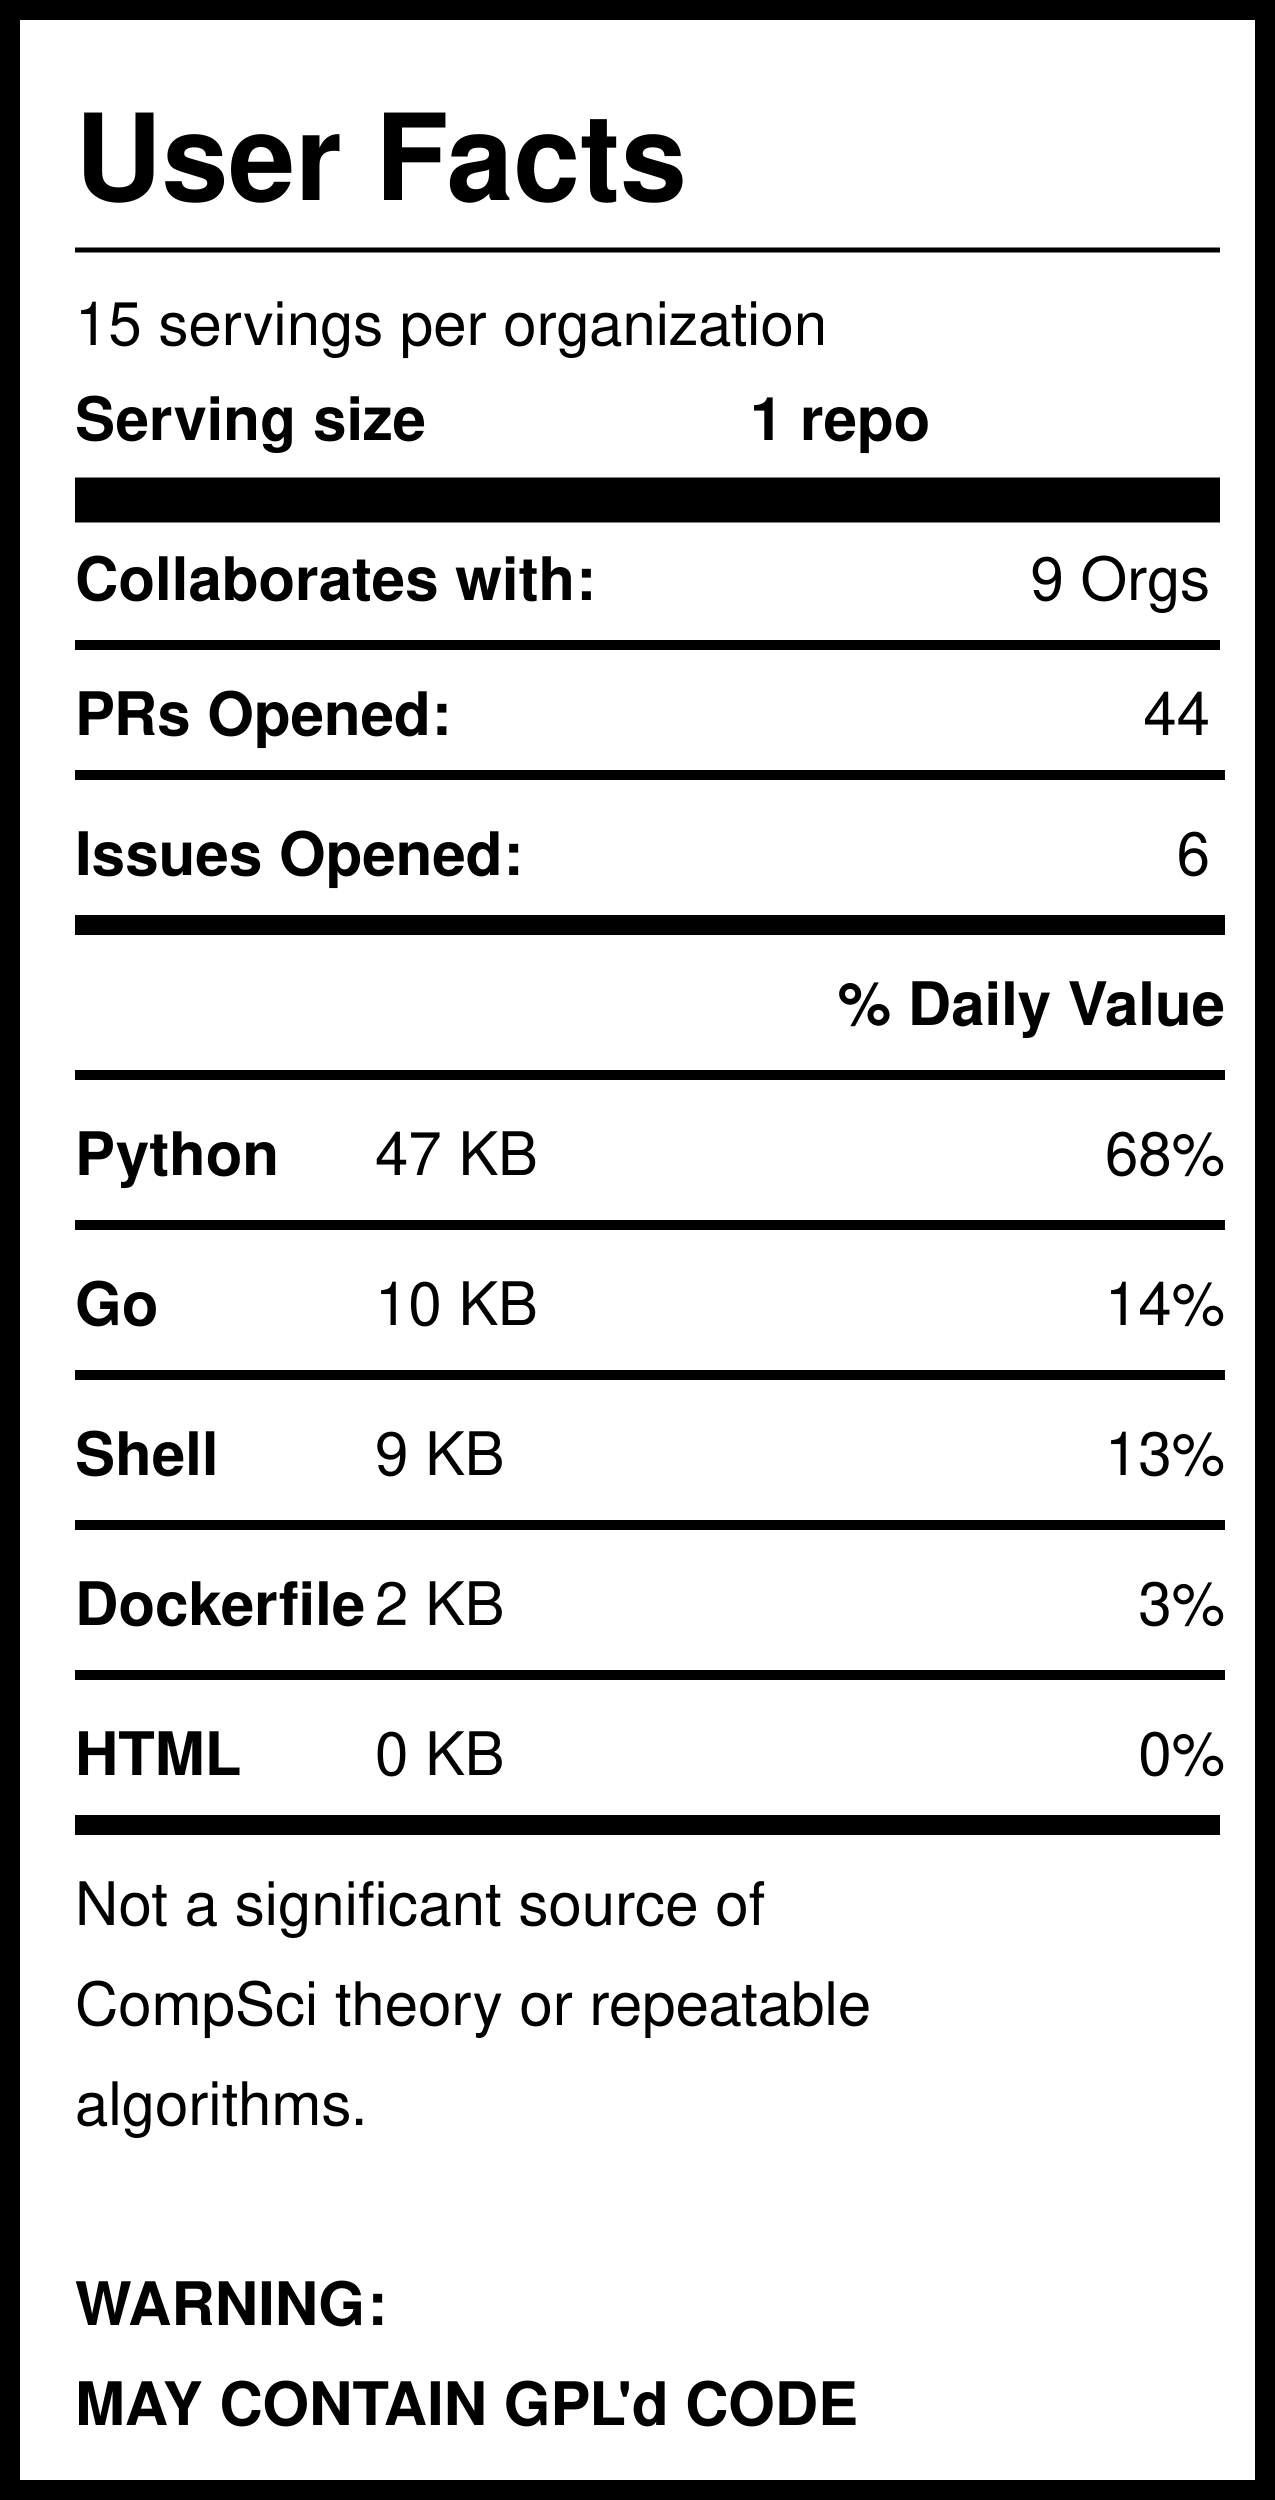
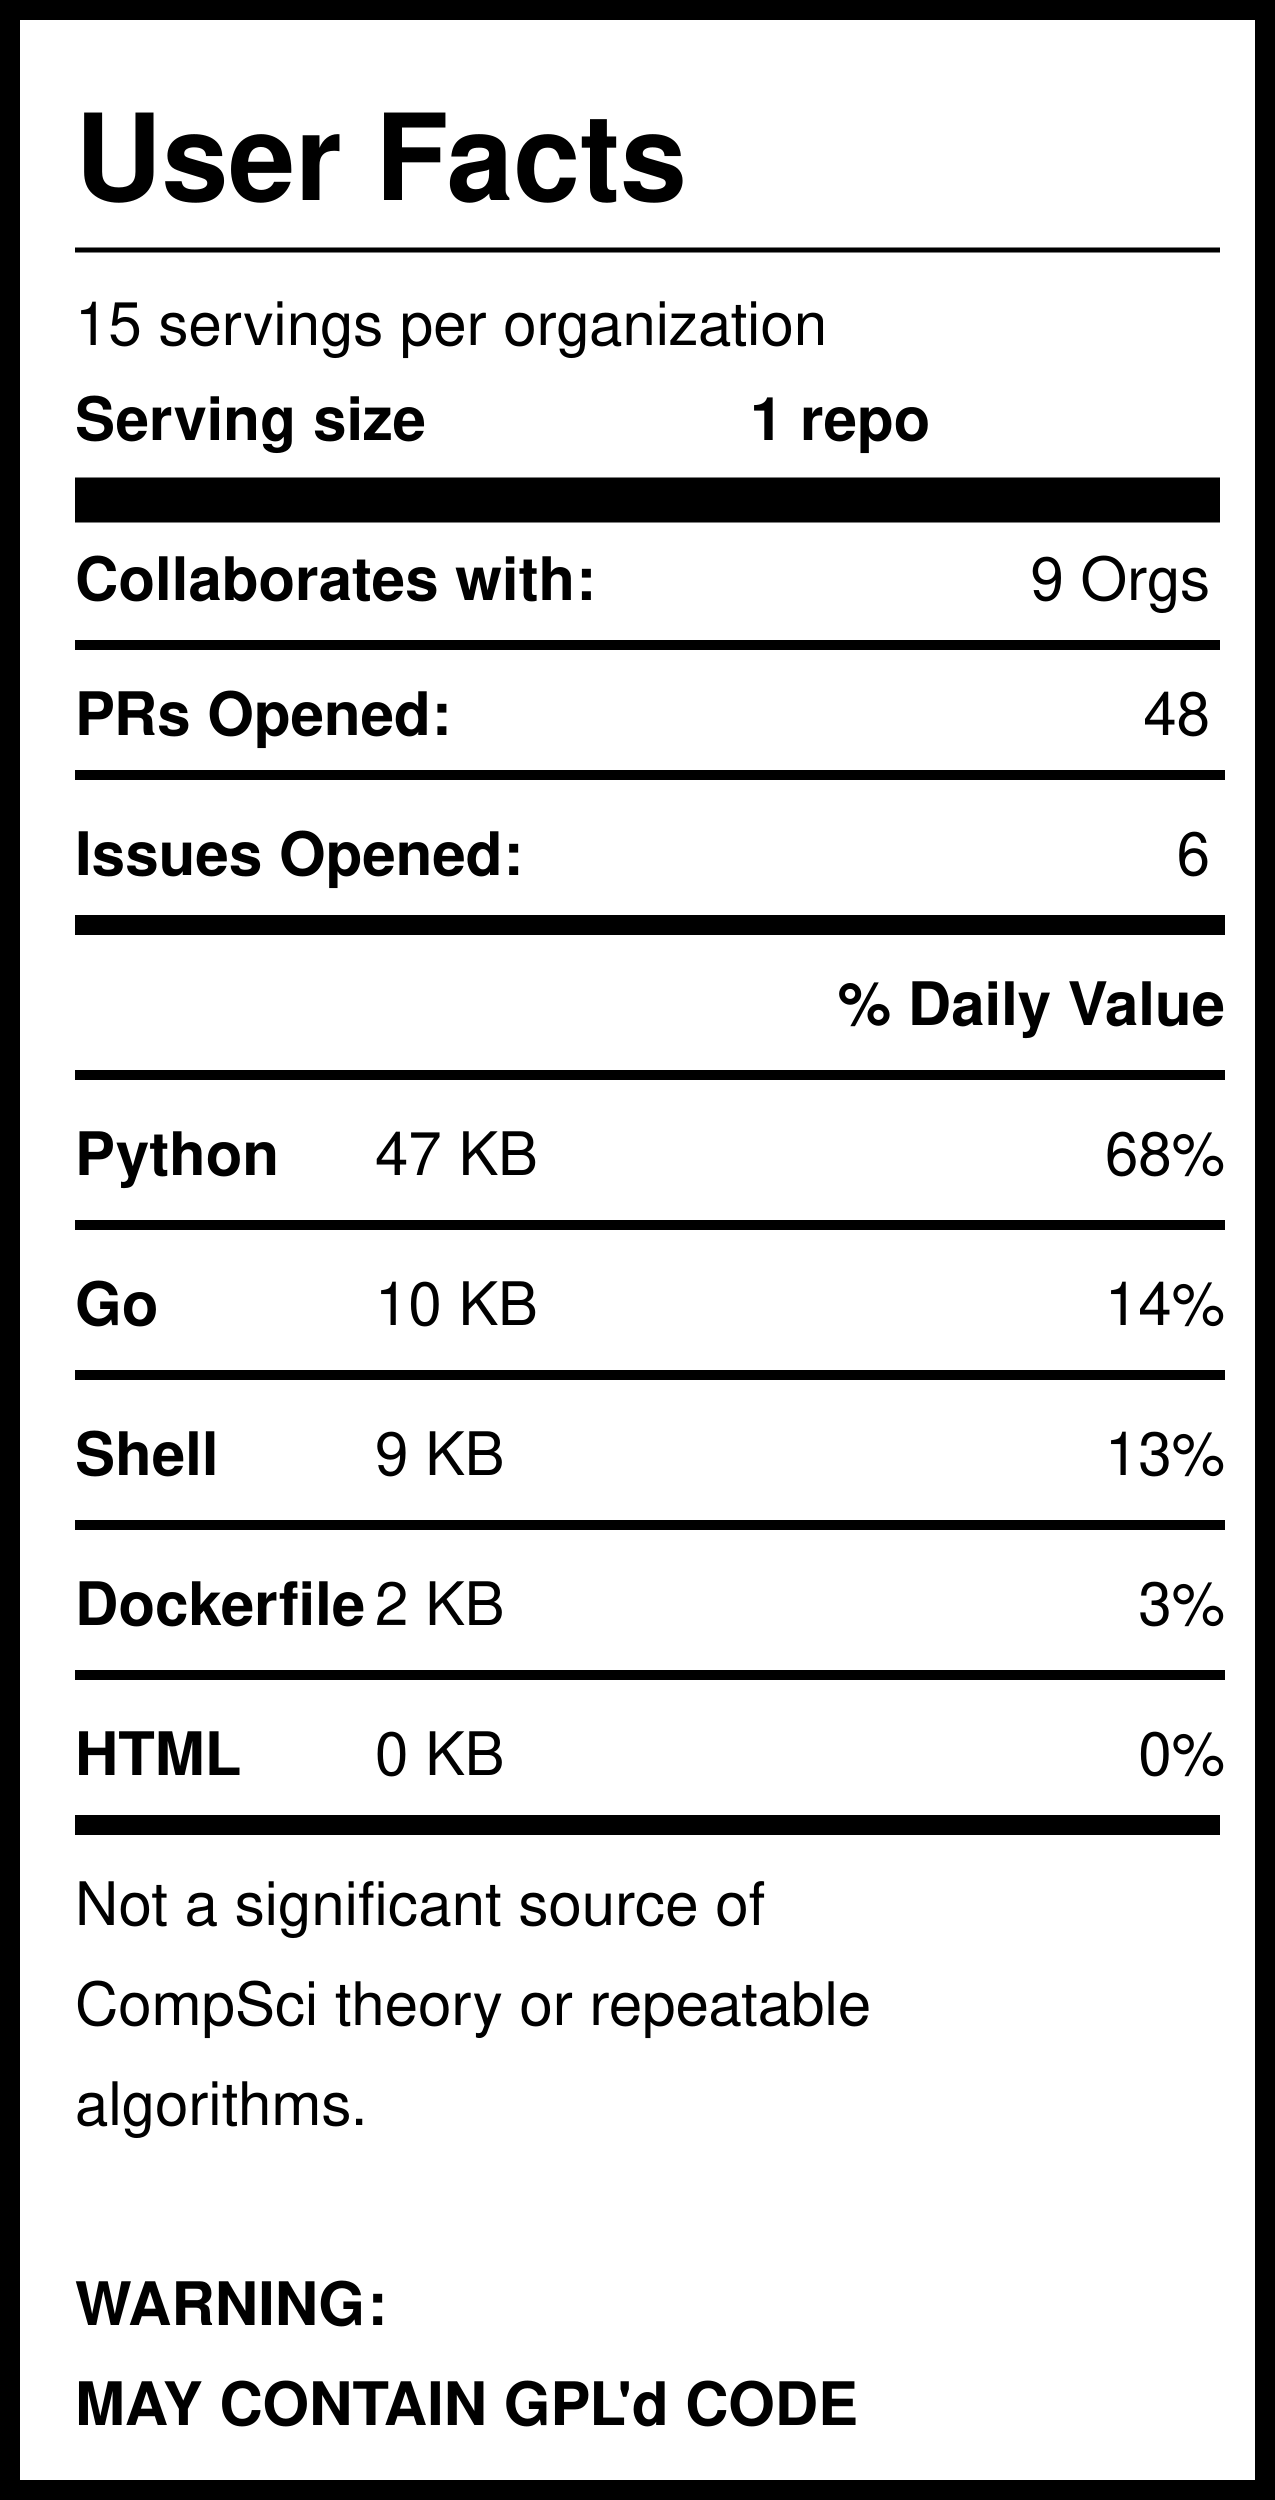
<svg xmlns="http://www.w3.org/2000/svg" version="1.1" width="255" height="500" style="background: white">
  <svg width="255" height="500">
    <rect width="255" height="500" style="fill:rgb(255,255,255);stroke-width:8;stroke:rgb(0,0,0)" />
    <text x="15" y="40" font-family="Helvetica" font-weight="bold" font-size="2em">User Facts</text>
    <line x1="15" y1="50" x2="244" y2="50" style="stroke:rgb(0,0,0);stroke-width:1" />
    <text x="15" y="69" font-family="Helvetica" lengthAdjust="spacingAndGlyphs">15 servings per organization</text>
    <text x="15" y="88" font-family="Helvetica" font-weight="bold" lengthAdjust="spacingAndGlyphs">Serving size</text>
    <text x="150" y="88" font-family="Helvetica" font-weight="bold" lengthAdjust="spacingAndGlyphs">1 repo</text>
    <line x1="15" y1="100" x2="244" y2="100" style="stroke:rgb(0,0,0);stroke-width:9" />
    <text x="15" y="120" font-family="Helvetica" font-weight="bold" lengthAdjust="spacingAndGlyphs">Collaborates with:</text>
    <text x="242" y="120" font-family="Helvetica" text-anchor="end" lengthAdjust="spacingAndGlyphs">9 Orgs</text>
    <line x1="15" y1="129" x2="244" y2="129" style="stroke:rgb(0,0,0);stroke-width:2" />
    <text x="15" y="147" font-family="Helvetica" font-weight="bold" lengthAdjust="spacingAndGlyphs">PRs Opened:</text>
-     <text x="242" y="147" font-family="Helvetica" text-anchor="end" lengthAdjust="spacingAndGlyphs">44</text>
+     <text x="242" y="147" font-family="Helvetica" text-anchor="end" lengthAdjust="spacingAndGlyphs">48</text>
    <text x="15" y="175" font-family="Helvetica" font-weight="bold" lengthAdjust="spacingAndGlyphs">Issues Opened:</text>
    <text x="242" y="175" font-family="Helvetica" lengthAdjust="spacingAndGlyphs" text-anchor="end">6</text>
    <line x1="15" y1="185" x2="245" y2="185" style="stroke:rgb(0,0,0);stroke-width:4" />
    <line x1="15" y1="155" x2="245" y2="155" style="stroke:rgb(0,0,0);stroke-width:2" />
    <text x="245" y="205" font-family="Helvetica" font-weight="bold" text-anchor="end" lengthAdjust="spacingAndGlyphs">% Daily Value</text>
    <line x1="15" y1="215" x2="245" y2="215" style="stroke:rgb(0,0,0);stroke-width:2" />
    <text x="15" y="235" font-family="Helvetica" font-weight="bold" lengthAdjust="spacingAndGlyphs">Python</text>
    <text x="75" y="235" font-family="Helvetica" lengthAdjust="spacingAndGlyphs">47 KB</text>
    <text x="245" y="235" font-family="Helvetica" lengthAdjust="spacingAndGlyphs" text-anchor="end">68%</text>
    <line x1="15" y1="245" x2="245" y2="245" style="stroke:rgb(0,0,0);stroke-width:2" />
    <text x="15" y="265" font-family="Helvetica" font-weight="bold" lengthAdjust="spacingAndGlyphs">Go</text>
    <text x="75" y="265" font-family="Helvetica" lengthAdjust="spacingAndGlyphs">10 KB</text>
    <text x="245" y="265" font-family="Helvetica" lengthAdjust="spacingAndGlyphs" text-anchor="end">14%</text>
    <line x1="15" y1="275" x2="245" y2="275" style="stroke:rgb(0,0,0);stroke-width:2" />
    <text x="15" y="295" font-family="Helvetica" font-weight="bold" lengthAdjust="spacingAndGlyphs">Shell</text>
    <text x="75" y="295" font-family="Helvetica" lengthAdjust="spacingAndGlyphs">9 KB</text>
    <text x="245" y="295" font-family="Helvetica" lengthAdjust="spacingAndGlyphs" text-anchor="end">13%</text>
    <line x1="15" y1="305" x2="245" y2="305" style="stroke:rgb(0,0,0);stroke-width:2" />
    <text x="15" y="325" font-family="Helvetica" font-weight="bold" lengthAdjust="spacingAndGlyphs">Dockerfile</text>
    <text x="75" y="325" font-family="Helvetica" lengthAdjust="spacingAndGlyphs">2 KB</text>
    <text x="245" y="325" font-family="Helvetica" lengthAdjust="spacingAndGlyphs" text-anchor="end">3%</text>
    <line x1="15" y1="335" x2="245" y2="335" style="stroke:rgb(0,0,0);stroke-width:2" />
    <text x="15" y="355" font-family="Helvetica" font-weight="bold" lengthAdjust="spacingAndGlyphs">HTML</text>
    <text x="75" y="355" font-family="Helvetica" lengthAdjust="spacingAndGlyphs">0 KB</text>
    <text x="245" y="355" font-family="Helvetica" lengthAdjust="spacingAndGlyphs" text-anchor="end">0%</text>
    <line x1="15" y1="365" x2="244" y2="365" style="stroke:rgb(0,0,0);stroke-width:4" />
    <text id="Warning1" x="15" y="385" font-family="Helvetica" lengthAdjust="spacingAndGlyphs">Not a significant source of </text>
    <text id="Warning2" x="15" y="405" font-family="Helvetica" lengthAdjust="spacingAndGlyphs">CompSci theory or repeatable</text>
    <text id="Warning3" x="15" y="425" font-family="Helvetica" lengthAdjust="spacingAndGlyphs">algorithms. </text>
    <text id="GPL1" x="15" y="465" font-family="Helvetica" font-weight="bold" lengthAdjust="spacingAndGlyphs">WARNING:</text>
    <text id="GPL2" x="15" y="485" font-family="Helvetica" font-weight="bold" lengthAdjust="spacingAndGlyphs">MAY CONTAIN GPL'd CODE</text>
  </svg>
</svg>
